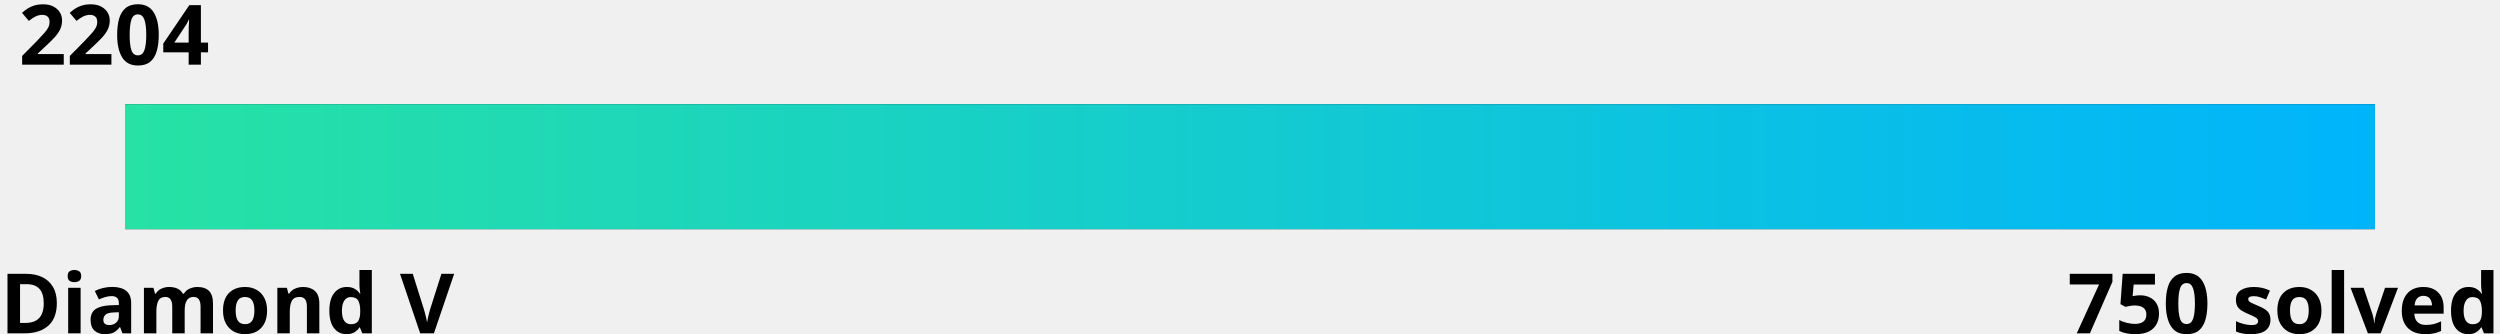
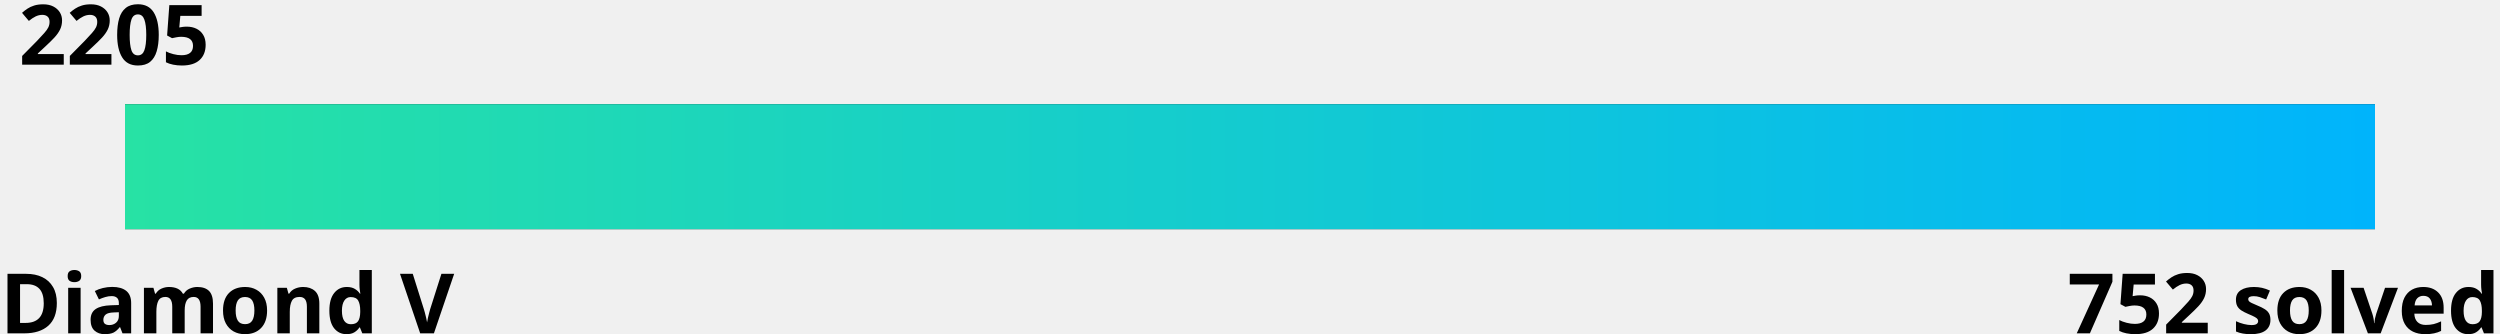
<svg xmlns="http://www.w3.org/2000/svg" width="600" height="80">
  <linearGradient id="a" x1="0%" y1="0%" x2="100%" y2="0%">
    <stop offset="0" stop-color="#27e2a4" />
    <stop offset="1" stop-color="#00b4fc" />
  </linearGradient>
  <style>
    .text {
      fill: #000;
    }
    .bar-bg {
      fill: #000000;
    }
    
    @media (prefers-color-scheme: dark) {
      .text {
        fill: #fff;
      }
      .bar-bg {
        fill: #fff;
      }
    }
  </style>
  <g font-family="Noto Sans,Verdana,Geneva,sans-serif" font-size="20" font-weight="bold">
-     <text id="rating" x="5%" y="0%" class="text" text-anchor="middle" dominant-baseline="hanging">2204
-       <animate attributeName="x" from="5%" to="8.6%" dur="1s" fill="freeze" calcMode="spline" keyTimes="0;1" keySplines="0 0 0.58 1.0" />
+     <text id="rating" x="5%" y="0%" class="text" text-anchor="middle" dominant-baseline="hanging">2205
+       <animate attributeName="x" from="5%" to="9.5%" dur="1s" fill="freeze" calcMode="spline" keyTimes="0;1" keySplines="0 0 0.58 1.0" />
    </text>
    <text x="0" y="100%" class="text" text-anchor="start">Diamond V</text>
-     <text x="100%" y="100%" class="text" text-anchor="end">750 solved</text>
+     <text x="100%" y="100%" class="text" text-anchor="end">752 solved</text>
  </g>
  <rect x="5%" y="25" width="90%" height="30" class="bar-bg" />
  <rect x="5%" y="25" width="90%" height="30" fill="url(#a)">
-     <animate attributeName="width" from="0" to="3.6%" dur="1.5s" fill="freeze" calcMode="spline" keyTimes="0;1" keySplines="0 0 0.58 1.0" />
+     <animate attributeName="width" from="0" to="4.5%" dur="1.5s" fill="freeze" calcMode="spline" keyTimes="0;1" keySplines="0 0 0.58 1.0" />
  </rect>
</svg>
